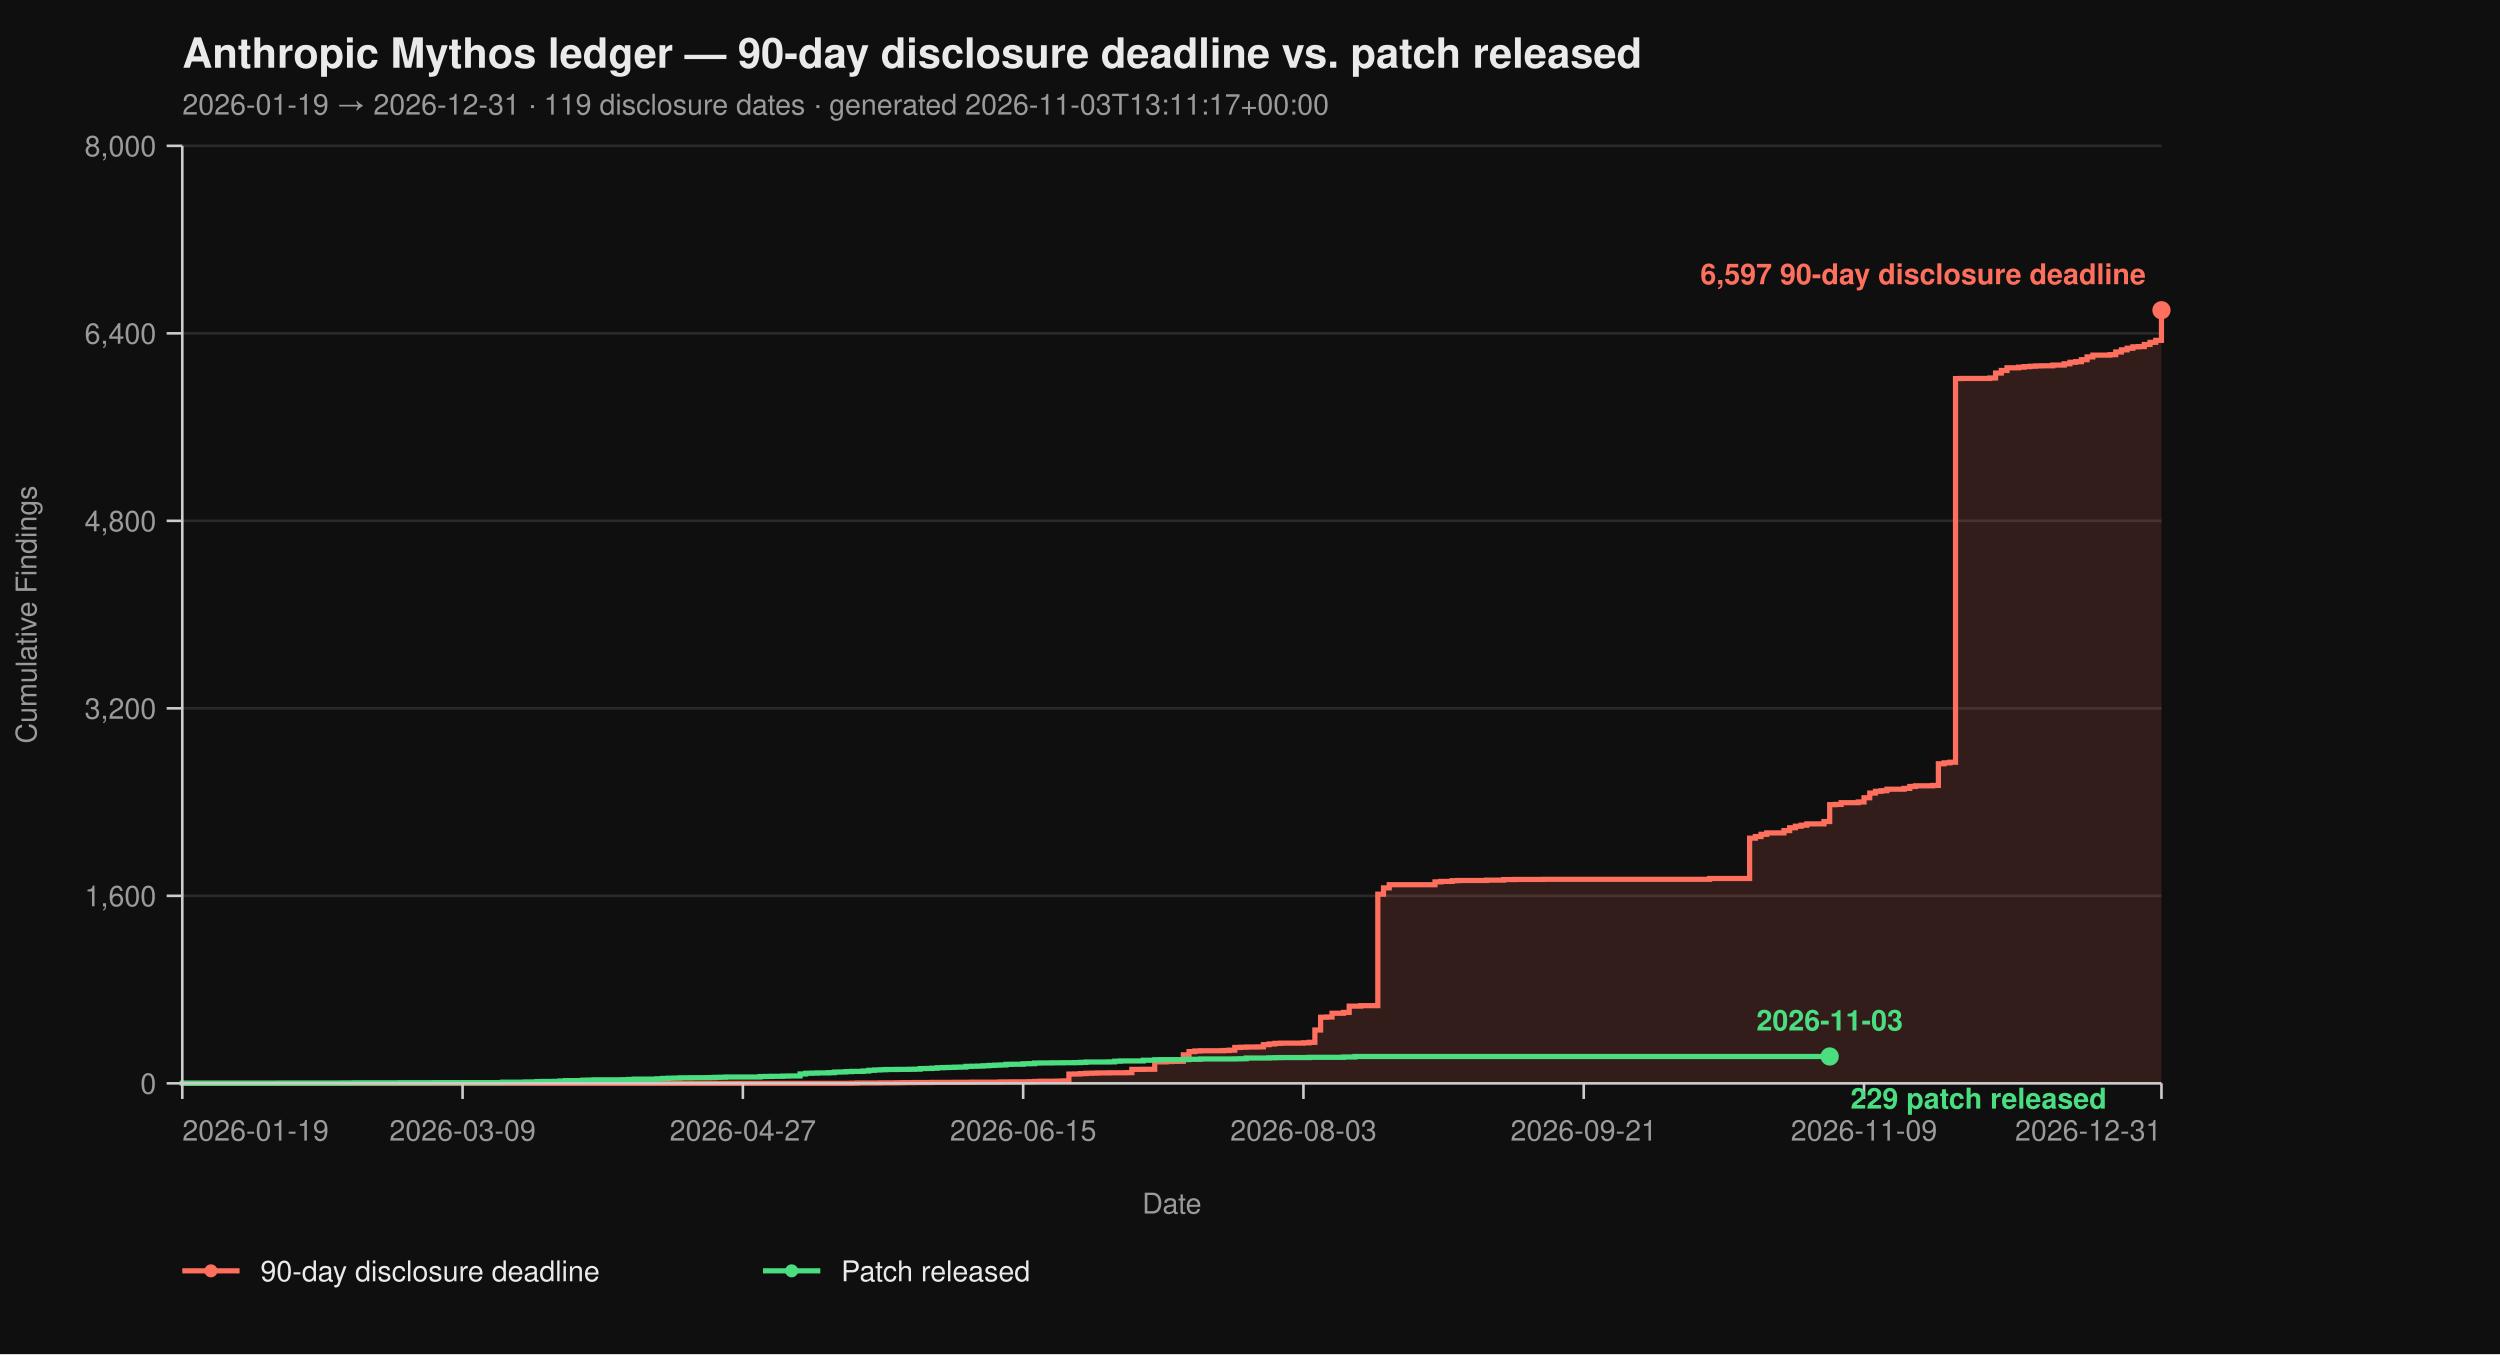
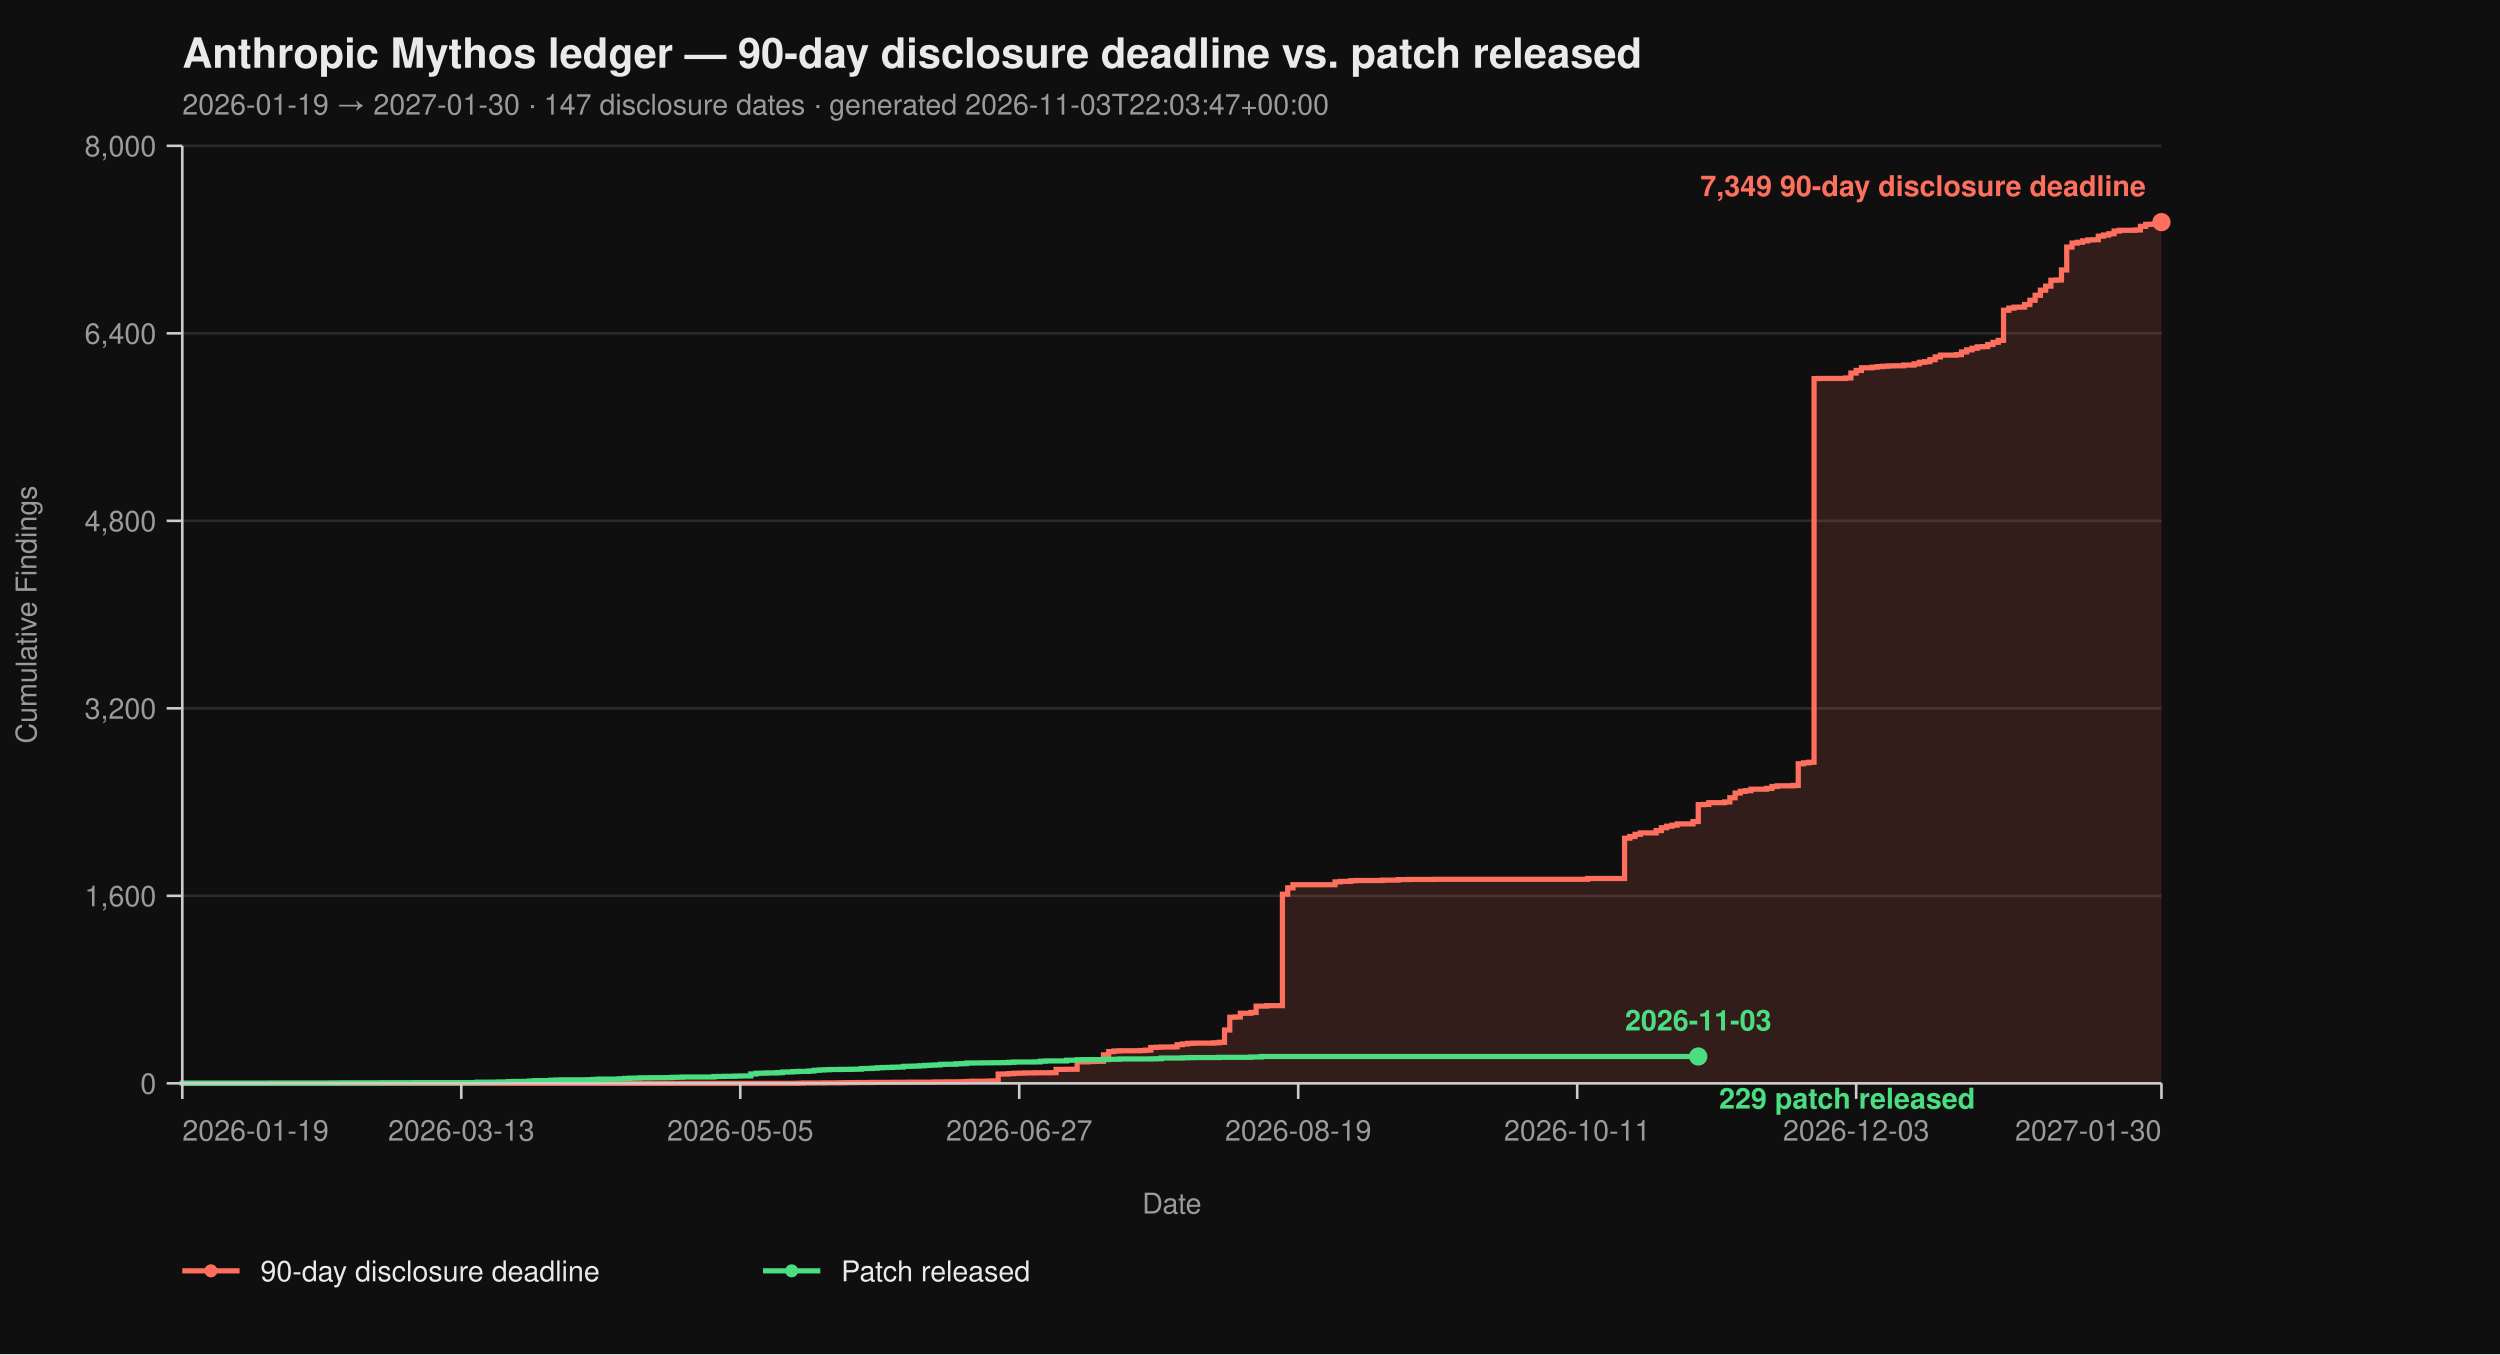
<svg xmlns="http://www.w3.org/2000/svg" viewBox="0 0 960 520" width="960" height="520" font-family="-apple-system, BlinkMacSystemFont, 'Segoe UI', Helvetica, Arial, sans-serif">
  <rect width="100%" height="100%" fill="#0f0f0f" />
  <text x="70" y="26" fill="#eaeaea" font-size="16" font-weight="700">Anthropic Mythos ledger — 90-day disclosure deadline vs. patch released</text>
-   <text x="70" y="44" fill="#9a9a9a" font-size="11">2026-01-19 → 2026-12-31  ·  119 disclosure dates  ·  generated 2026-11-03T13:11:17+00:00</text>
+   <text x="70" y="44" fill="#9a9a9a" font-size="11">2026-01-19 → 2027-01-30  ·  147 disclosure dates  ·  generated 2026-11-03T22:03:47+00:00</text>
  <line x1="70" y1="416.00" x2="830" y2="416.00" stroke="#2a2a2a" stroke-width="1" />
  <line x1="70" y1="344.00" x2="830" y2="344.00" stroke="#2a2a2a" stroke-width="1" />
  <line x1="70" y1="272.00" x2="830" y2="272.00" stroke="#2a2a2a" stroke-width="1" />
  <line x1="70" y1="200.00" x2="830" y2="200.00" stroke="#2a2a2a" stroke-width="1" />
  <line x1="70" y1="128.00" x2="830" y2="128.00" stroke="#2a2a2a" stroke-width="1" />
  <line x1="70" y1="56.00" x2="830" y2="56.00" stroke="#2a2a2a" stroke-width="1" />
-   <path d="M 70.00 416.00 L 326.99 416.00 L 326.99 415.95 L 329.19 415.95 L 329.19 415.87 L 337.98 415.87 L 337.98 415.82 L 344.57 415.82 L 344.57 415.77 L 346.76 415.77 L 346.76 415.73 L 351.16 415.73 L 351.16 415.69 L 357.75 415.69 L 357.75 415.64 L 366.53 415.64 L 366.53 415.60 L 373.12 415.60 L 373.12 415.55 L 384.10 415.55 L 384.10 415.46 L 388.50 415.46 L 388.50 415.42 L 395.09 415.42 L 395.09 415.37 L 397.28 415.37 L 397.28 415.28 L 399.48 415.28 L 399.48 415.19 L 406.07 415.19 L 406.07 415.14 L 408.27 415.14 L 408.27 415.06 L 410.46 415.06 L 410.46 412.44 L 412.66 412.44 L 412.66 412.40 L 414.86 412.40 L 414.86 412.26 L 417.05 412.26 L 417.05 412.13 L 419.25 412.13 L 419.25 412.08 L 421.45 412.08 L 421.45 412.00 L 425.84 412.00 L 425.84 411.95 L 432.43 411.95 L 432.43 411.90 L 434.62 411.90 L 434.62 410.64 L 439.02 410.64 L 439.02 410.60 L 443.41 410.60 L 443.41 407.76 L 447.80 407.76 L 447.80 407.63 L 450.00 407.63 L 450.00 407.58 L 452.20 407.58 L 452.20 407.54 L 454.39 407.54 L 454.39 405.06 L 456.59 405.06 L 456.59 403.81 L 458.79 403.81 L 458.79 403.58 L 460.98 403.58 L 460.98 403.49 L 469.77 403.49 L 469.77 403.40 L 471.97 403.40 L 471.97 403.26 L 474.16 403.26 L 474.16 402.23 L 476.36 402.23 L 476.36 402.14 L 478.55 402.14 L 478.55 402.05 L 482.95 402.05 L 482.95 402.00 L 485.14 402.00 L 485.14 401.15 L 487.34 401.15 L 487.34 400.88 L 489.54 400.88 L 489.54 400.65 L 491.73 400.65 L 491.73 400.56 L 500.52 400.56 L 500.52 400.43 L 502.72 400.43 L 502.72 400.25 L 504.91 400.25 L 504.91 395.52 L 507.11 395.52 L 507.11 390.62 L 509.31 390.62 L 509.31 390.53 L 511.50 390.53 L 511.50 389.09 L 515.90 389.09 L 515.90 388.77 L 518.09 388.77 L 518.09 386.35 L 522.49 386.35 L 522.49 386.17 L 529.08 386.17 L 529.08 343.37 L 531.27 343.37 L 531.27 340.94 L 533.47 340.94 L 533.47 339.73 L 551.04 339.73 L 551.04 338.64 L 553.24 338.64 L 553.24 338.46 L 557.63 338.46 L 557.63 338.19 L 559.83 338.19 L 559.83 338.11 L 570.81 338.11 L 570.81 337.97 L 577.40 337.97 L 577.40 337.75 L 581.79 337.75 L 581.79 337.70 L 592.77 337.70 L 592.77 337.65 L 656.47 337.65 L 656.47 337.34 L 671.85 337.34 L 671.85 321.86 L 674.05 321.86 L 674.05 321.23 L 676.24 321.23 L 676.24 320.38 L 678.44 320.38 L 678.44 319.83 L 685.03 319.83 L 685.03 318.94 L 687.23 318.94 L 687.23 317.86 L 689.42 317.86 L 689.42 317.27 L 691.62 317.27 L 691.62 316.87 L 693.82 316.87 L 693.82 316.37 L 700.40 316.37 L 700.40 315.47 L 702.60 315.47 L 702.60 308.99 L 704.80 308.99 L 704.80 308.90 L 706.99 308.90 L 706.99 308.23 L 713.58 308.23 L 713.58 307.96 L 715.78 307.96 L 715.78 306.34 L 717.98 306.34 L 717.98 304.54 L 720.17 304.54 L 720.17 303.86 L 722.37 303.86 L 722.37 303.63 L 724.57 303.63 L 724.57 303.05 L 731.16 303.05 L 731.16 302.74 L 733.35 302.74 L 733.35 302.01 L 735.55 302.01 L 735.55 301.75 L 742.14 301.75 L 742.14 301.61 L 744.34 301.61 L 744.34 293.29 L 746.53 293.29 L 746.53 292.93 L 748.73 292.93 L 748.73 292.70 L 750.92 292.70 L 750.92 145.37 L 753.12 145.37 L 753.12 145.32 L 764.10 145.32 L 764.10 145.14 L 766.30 145.14 L 766.30 143.25 L 768.50 143.25 L 768.50 142.26 L 770.69 142.26 L 770.69 141.23 L 775.09 141.23 L 775.09 141.00 L 777.28 141.00 L 777.28 140.78 L 779.48 140.78 L 779.48 140.64 L 781.68 140.64 L 781.68 140.51 L 783.87 140.51 L 783.87 140.46 L 788.27 140.46 L 788.27 140.19 L 792.66 140.19 L 792.66 139.70 L 794.86 139.70 L 794.86 139.12 L 797.05 139.12 L 797.05 138.89 L 799.25 138.89 L 799.25 138.12 L 801.45 138.12 L 801.45 137.05 L 803.64 137.05 L 803.64 136.37 L 810.23 136.37 L 810.23 136.19 L 812.43 136.19 L 812.43 135.16 L 814.62 135.16 L 814.62 134.34 L 816.82 134.34 L 816.82 133.72 L 819.02 133.72 L 819.02 133.18 L 821.21 133.18 L 821.21 133.08 L 823.41 133.08 L 823.41 132.28 L 825.61 132.28 L 825.61 131.46 L 827.80 131.46 L 827.80 130.70 L 830.00 130.70 L 830.00 119.13 L 830.00 119.13 L 830.00 416.00 Z" fill="#ff6f5e26" stroke="none" />
-   <path d="M 70.00 416.00 L 326.99 416.00 L 326.99 415.95 L 329.19 415.95 L 329.19 415.87 L 337.98 415.87 L 337.98 415.82 L 344.57 415.82 L 344.57 415.77 L 346.76 415.77 L 346.76 415.73 L 351.16 415.73 L 351.16 415.69 L 357.75 415.69 L 357.75 415.64 L 366.53 415.64 L 366.53 415.60 L 373.12 415.60 L 373.12 415.55 L 384.10 415.55 L 384.10 415.46 L 388.50 415.46 L 388.50 415.42 L 395.09 415.42 L 395.09 415.37 L 397.28 415.37 L 397.28 415.28 L 399.48 415.28 L 399.48 415.19 L 406.07 415.19 L 406.07 415.14 L 408.27 415.14 L 408.27 415.06 L 410.46 415.06 L 410.46 412.44 L 412.66 412.44 L 412.66 412.40 L 414.86 412.40 L 414.86 412.26 L 417.05 412.26 L 417.05 412.13 L 419.25 412.13 L 419.25 412.08 L 421.45 412.08 L 421.45 412.00 L 425.84 412.00 L 425.84 411.95 L 432.43 411.95 L 432.43 411.90 L 434.62 411.90 L 434.62 410.64 L 439.02 410.64 L 439.02 410.60 L 443.41 410.60 L 443.41 407.76 L 447.80 407.76 L 447.80 407.63 L 450.00 407.63 L 450.00 407.58 L 452.20 407.58 L 452.20 407.54 L 454.39 407.54 L 454.39 405.06 L 456.59 405.06 L 456.59 403.81 L 458.79 403.81 L 458.79 403.58 L 460.98 403.58 L 460.98 403.49 L 469.77 403.49 L 469.77 403.40 L 471.97 403.40 L 471.97 403.26 L 474.16 403.26 L 474.16 402.23 L 476.36 402.23 L 476.36 402.14 L 478.55 402.14 L 478.55 402.05 L 482.95 402.05 L 482.95 402.00 L 485.14 402.00 L 485.14 401.15 L 487.34 401.15 L 487.34 400.88 L 489.54 400.88 L 489.54 400.65 L 491.73 400.65 L 491.73 400.56 L 500.52 400.56 L 500.52 400.43 L 502.72 400.43 L 502.72 400.25 L 504.91 400.25 L 504.91 395.52 L 507.11 395.52 L 507.11 390.62 L 509.31 390.62 L 509.31 390.53 L 511.50 390.53 L 511.50 389.09 L 515.90 389.09 L 515.90 388.77 L 518.09 388.77 L 518.09 386.35 L 522.49 386.35 L 522.49 386.17 L 529.08 386.17 L 529.08 343.37 L 531.27 343.37 L 531.27 340.94 L 533.47 340.94 L 533.47 339.73 L 551.04 339.73 L 551.04 338.64 L 553.24 338.64 L 553.24 338.46 L 557.63 338.46 L 557.63 338.19 L 559.83 338.19 L 559.83 338.11 L 570.81 338.11 L 570.81 337.97 L 577.40 337.97 L 577.40 337.75 L 581.79 337.75 L 581.79 337.70 L 592.77 337.70 L 592.77 337.65 L 656.47 337.65 L 656.47 337.34 L 671.85 337.34 L 671.85 321.86 L 674.05 321.86 L 674.05 321.23 L 676.24 321.23 L 676.24 320.38 L 678.44 320.38 L 678.44 319.83 L 685.03 319.83 L 685.03 318.94 L 687.23 318.94 L 687.23 317.86 L 689.42 317.86 L 689.42 317.27 L 691.62 317.27 L 691.62 316.87 L 693.82 316.87 L 693.82 316.37 L 700.40 316.37 L 700.40 315.47 L 702.60 315.47 L 702.60 308.99 L 704.80 308.99 L 704.80 308.90 L 706.99 308.90 L 706.99 308.23 L 713.58 308.23 L 713.58 307.96 L 715.78 307.96 L 715.78 306.34 L 717.98 306.34 L 717.98 304.54 L 720.17 304.54 L 720.17 303.86 L 722.37 303.86 L 722.37 303.63 L 724.57 303.63 L 724.57 303.05 L 731.16 303.05 L 731.16 302.74 L 733.35 302.74 L 733.35 302.01 L 735.55 302.01 L 735.55 301.75 L 742.14 301.75 L 742.14 301.61 L 744.34 301.61 L 744.34 293.29 L 746.53 293.29 L 746.53 292.93 L 748.73 292.93 L 748.73 292.70 L 750.92 292.70 L 750.92 145.37 L 753.12 145.37 L 753.12 145.32 L 764.10 145.32 L 764.10 145.14 L 766.30 145.14 L 766.30 143.25 L 768.50 143.25 L 768.50 142.26 L 770.69 142.26 L 770.69 141.23 L 775.09 141.23 L 775.09 141.00 L 777.28 141.00 L 777.28 140.78 L 779.48 140.78 L 779.48 140.64 L 781.68 140.64 L 781.68 140.51 L 783.87 140.51 L 783.87 140.46 L 788.27 140.46 L 788.27 140.19 L 792.66 140.19 L 792.66 139.70 L 794.86 139.70 L 794.86 139.12 L 797.05 139.12 L 797.05 138.89 L 799.25 138.89 L 799.25 138.12 L 801.45 138.12 L 801.45 137.05 L 803.64 137.05 L 803.64 136.37 L 810.23 136.37 L 810.23 136.19 L 812.43 136.19 L 812.43 135.16 L 814.62 135.16 L 814.62 134.34 L 816.82 134.34 L 816.82 133.72 L 819.02 133.72 L 819.02 133.18 L 821.21 133.18 L 821.21 133.08 L 823.41 133.08 L 823.41 132.28 L 825.61 132.28 L 825.61 131.46 L 827.80 131.46 L 827.80 130.70 L 830.00 130.70 L 830.00 119.13 L 830.00 119.13" fill="none" stroke="#ff6f5e" stroke-width="2" stroke-linejoin="miter" stroke-linecap="butt" />
-   <path d="M 70.00 416.00 L 70.00 416.00 L 70.00 415.95 L 107.34 415.95 L 107.34 415.91 L 131.50 415.91 L 131.50 415.87 L 135.90 415.87 L 135.90 415.82 L 153.47 415.82 L 153.47 415.77 L 166.65 415.77 L 166.65 415.73 L 193.01 415.73 L 193.01 415.55 L 201.79 415.55 L 201.79 415.46 L 206.18 415.46 L 206.18 415.32 L 208.38 415.32 L 208.38 415.28 L 212.77 415.28 L 212.77 415.24 L 214.97 415.24 L 214.97 415.10 L 217.17 415.10 L 217.17 414.96 L 223.76 414.96 L 223.76 414.79 L 225.95 414.79 L 225.95 414.74 L 228.15 414.74 L 228.15 414.65 L 239.13 414.65 L 239.13 414.61 L 241.33 414.61 L 241.33 414.51 L 243.53 414.51 L 243.53 414.38 L 252.31 414.38 L 252.31 414.25 L 254.51 414.25 L 254.51 414.11 L 256.71 414.11 L 256.71 414.02 L 258.90 414.02 L 258.90 413.98 L 261.10 413.98 L 261.10 413.88 L 265.49 413.88 L 265.49 413.84 L 272.08 413.84 L 272.08 413.80 L 274.28 413.80 L 274.28 413.70 L 276.47 413.70 L 276.47 413.66 L 278.67 413.66 L 278.67 413.57 L 291.85 413.57 L 291.85 413.39 L 294.05 413.39 L 294.05 413.35 L 296.24 413.35 L 296.24 413.30 L 300.64 413.30 L 300.64 413.21 L 302.83 413.21 L 302.83 413.17 L 307.23 413.17 L 307.23 412.40 L 309.42 412.40 L 309.42 412.13 L 311.62 412.13 L 311.62 412.08 L 313.82 412.08 L 313.82 412.00 L 318.21 412.00 L 318.21 411.90 L 320.40 411.90 L 320.40 411.68 L 322.60 411.68 L 322.60 411.63 L 324.80 411.63 L 324.80 411.50 L 326.99 411.50 L 326.99 411.41 L 331.39 411.41 L 331.39 411.27 L 333.58 411.27 L 333.58 411.00 L 335.78 411.00 L 335.78 410.87 L 337.98 410.87 L 337.98 410.78 L 340.17 410.78 L 340.17 410.69 L 344.57 410.69 L 344.57 410.64 L 348.96 410.64 L 348.96 410.60 L 351.16 410.60 L 351.16 410.56 L 353.35 410.56 L 353.35 410.33 L 355.55 410.33 L 355.55 410.29 L 357.75 410.29 L 357.75 410.19 L 359.94 410.19 L 359.94 410.01 L 362.14 410.01 L 362.14 409.93 L 364.34 409.93 L 364.34 409.88 L 366.53 409.88 L 366.53 409.79 L 368.73 409.79 L 368.73 409.75 L 370.92 409.75 L 370.92 409.48 L 373.12 409.48 L 373.12 409.43 L 375.32 409.43 L 375.32 409.38 L 377.51 409.38 L 377.51 409.25 L 379.71 409.25 L 379.71 409.12 L 381.91 409.12 L 381.91 409.02 L 384.10 409.02 L 384.10 408.94 L 386.30 408.94 L 386.30 408.71 L 388.50 408.71 L 388.50 408.67 L 392.89 408.67 L 392.89 408.49 L 395.09 408.49 L 395.09 408.44 L 397.28 408.44 L 397.28 408.21 L 399.48 408.21 L 399.48 408.17 L 403.87 408.17 L 403.87 408.12 L 408.27 408.12 L 408.27 408.08 L 412.66 408.08 L 412.66 408.04 L 414.86 408.04 L 414.86 407.94 L 417.05 407.94 L 417.05 407.81 L 425.84 407.81 L 425.84 407.76 L 428.03 407.76 L 428.03 407.50 L 430.23 407.50 L 430.23 407.40 L 439.02 407.40 L 439.02 407.13 L 443.41 407.13 L 443.41 406.95 L 445.61 406.95 L 445.61 406.91 L 454.39 406.91 L 454.39 406.87 L 456.59 406.87 L 456.59 406.77 L 460.98 406.77 L 460.98 406.64 L 474.16 406.64 L 474.16 406.60 L 476.36 406.60 L 476.36 406.55 L 478.55 406.55 L 478.55 406.28 L 487.34 406.28 L 487.34 406.19 L 489.54 406.19 L 489.54 406.14 L 491.73 406.14 L 491.73 406.10 L 502.72 406.10 L 502.72 406.01 L 515.90 406.01 L 515.90 405.88 L 520.29 405.88 L 520.29 405.69 L 702.60 405.69" fill="none" stroke="#4ade80" stroke-width="2" stroke-linejoin="miter" stroke-linecap="butt" />
+   <path d="M 70.00 416.00 L 306.49 416.00 L 306.49 415.95 L 308.51 415.95 L 308.51 415.87 L 316.60 415.87 L 316.60 415.82 L 322.66 415.82 L 322.66 415.77 L 324.68 415.77 L 324.68 415.73 L 328.72 415.73 L 328.72 415.69 L 334.79 415.69 L 334.79 415.64 L 342.87 415.64 L 342.87 415.60 L 348.94 415.60 L 348.94 415.55 L 359.04 415.55 L 359.04 415.46 L 363.09 415.46 L 363.09 415.42 L 369.15 415.42 L 369.15 415.37 L 371.17 415.37 L 371.17 415.28 L 373.19 415.28 L 373.19 415.19 L 379.26 415.19 L 379.26 415.14 L 381.28 415.14 L 381.28 415.06 L 383.30 415.06 L 383.30 412.44 L 385.32 412.44 L 385.32 412.40 L 387.34 412.40 L 387.34 412.26 L 389.36 412.26 L 389.36 412.13 L 391.38 412.13 L 391.38 412.08 L 393.40 412.08 L 393.40 412.00 L 397.45 412.00 L 397.45 411.95 L 403.51 411.95 L 403.51 411.90 L 405.53 411.90 L 405.53 410.64 L 409.57 410.64 L 409.57 410.60 L 413.62 410.60 L 413.62 407.76 L 417.66 407.76 L 417.66 407.63 L 419.68 407.63 L 419.68 407.58 L 421.70 407.58 L 421.70 407.54 L 423.72 407.54 L 423.72 405.06 L 425.74 405.06 L 425.74 403.81 L 427.77 403.81 L 427.77 403.58 L 429.79 403.58 L 429.79 403.49 L 437.87 403.49 L 437.87 403.40 L 439.89 403.40 L 439.89 403.26 L 441.91 403.26 L 441.91 402.23 L 443.94 402.23 L 443.94 402.14 L 445.96 402.14 L 445.96 402.05 L 450.00 402.05 L 450.00 402.00 L 452.02 402.00 L 452.02 401.15 L 454.04 401.15 L 454.04 400.88 L 456.06 400.88 L 456.06 400.65 L 458.09 400.65 L 458.09 400.56 L 466.17 400.56 L 466.17 400.43 L 468.19 400.43 L 468.19 400.25 L 470.21 400.25 L 470.21 395.52 L 472.23 395.52 L 472.23 390.62 L 474.26 390.62 L 474.26 390.53 L 476.28 390.53 L 476.28 389.09 L 480.32 389.09 L 480.32 388.77 L 482.34 388.77 L 482.34 386.35 L 486.38 386.35 L 486.38 386.17 L 492.45 386.17 L 492.45 343.37 L 494.47 343.37 L 494.47 340.94 L 496.49 340.94 L 496.49 339.73 L 512.66 339.73 L 512.66 338.64 L 514.68 338.64 L 514.68 338.46 L 518.72 338.46 L 518.72 338.19 L 520.74 338.19 L 520.74 338.11 L 530.85 338.11 L 530.85 337.97 L 536.91 337.97 L 536.91 337.75 L 540.96 337.75 L 540.96 337.70 L 551.06 337.70 L 551.06 337.65 L 609.68 337.65 L 609.68 337.34 L 623.83 337.34 L 623.83 321.86 L 625.85 321.86 L 625.85 321.23 L 627.87 321.23 L 627.87 320.38 L 629.89 320.38 L 629.89 319.83 L 635.96 319.83 L 635.96 318.94 L 637.98 318.94 L 637.98 317.86 L 640.00 317.86 L 640.00 317.27 L 642.02 317.27 L 642.02 316.87 L 644.04 316.87 L 644.04 316.37 L 650.11 316.37 L 650.11 315.47 L 652.13 315.47 L 652.13 308.99 L 654.15 308.99 L 654.15 308.90 L 656.17 308.90 L 656.17 308.23 L 662.23 308.23 L 662.23 307.96 L 664.26 307.96 L 664.26 306.34 L 666.28 306.34 L 666.28 304.54 L 668.30 304.54 L 668.30 303.86 L 670.32 303.86 L 670.32 303.63 L 672.34 303.63 L 672.34 303.05 L 678.40 303.05 L 678.40 302.74 L 680.43 302.74 L 680.43 302.01 L 682.45 302.01 L 682.45 301.75 L 688.51 301.75 L 688.51 301.61 L 690.53 301.61 L 690.53 293.29 L 692.55 293.29 L 692.55 292.93 L 694.57 292.93 L 694.57 292.70 L 696.60 292.70 L 696.60 145.37 L 698.62 145.37 L 698.62 145.32 L 708.72 145.32 L 708.72 145.14 L 710.74 145.14 L 710.74 143.25 L 712.77 143.25 L 712.77 142.26 L 714.79 142.26 L 714.79 141.23 L 718.83 141.23 L 718.83 141.00 L 720.85 141.00 L 720.85 140.78 L 722.87 140.78 L 722.87 140.64 L 724.89 140.64 L 724.89 140.51 L 726.91 140.51 L 726.91 140.46 L 730.96 140.46 L 730.96 140.19 L 735.00 140.19 L 735.00 139.70 L 737.02 139.70 L 737.02 139.12 L 739.04 139.12 L 739.04 138.89 L 741.06 138.89 L 741.06 138.12 L 743.09 138.12 L 743.09 137.05 L 745.11 137.05 L 745.11 136.37 L 751.17 136.37 L 751.17 136.19 L 753.19 136.19 L 753.19 135.16 L 755.21 135.16 L 755.21 134.34 L 757.23 134.34 L 757.23 133.72 L 759.26 133.72 L 759.26 133.18 L 761.28 133.18 L 761.28 133.08 L 763.30 133.08 L 763.30 132.28 L 765.32 132.28 L 765.32 131.46 L 767.34 131.46 L 767.34 130.70 L 769.36 130.70 L 769.36 119.13 L 771.38 119.13 L 771.38 118.32 L 773.40 118.32 L 773.40 117.96 L 775.43 117.96 L 775.43 117.92 L 777.45 117.92 L 777.45 116.93 L 779.47 116.93 L 779.47 115.31 L 781.49 115.31 L 781.49 113.38 L 783.51 113.38 L 783.51 111.44 L 785.53 111.44 L 785.53 109.87 L 787.55 109.87 L 787.55 107.62 L 789.57 107.62 L 789.57 107.52 L 791.60 107.52 L 791.60 103.66 L 793.62 103.66 L 793.62 94.88 L 795.64 94.88 L 795.64 93.35 L 797.66 93.35 L 797.66 93.04 L 799.68 93.04 L 799.68 92.50 L 801.70 92.50 L 801.70 92.13 L 803.72 92.13 L 803.72 92.05 L 805.74 92.05 L 805.74 90.69 L 807.77 90.69 L 807.77 90.25 L 809.79 90.25 L 809.79 89.75 L 811.81 89.75 L 811.81 88.72 L 813.83 88.72 L 813.83 88.44 L 819.89 88.44 L 819.89 88.31 L 821.91 88.31 L 821.91 86.92 L 823.94 86.92 L 823.94 86.15 L 825.96 86.15 L 825.96 86.10 L 827.98 86.10 L 827.98 85.34 L 830.00 85.34 L 830.00 85.30 L 830.00 85.30 L 830.00 416.00 Z" fill="#ff6f5e26" stroke="none" />
+   <path d="M 70.00 416.00 L 306.49 416.00 L 306.49 415.95 L 308.51 415.95 L 308.51 415.87 L 316.60 415.87 L 316.60 415.82 L 322.66 415.82 L 322.66 415.77 L 324.68 415.77 L 324.68 415.73 L 328.72 415.73 L 328.72 415.69 L 334.79 415.69 L 334.79 415.64 L 342.87 415.64 L 342.87 415.60 L 348.94 415.60 L 348.94 415.55 L 359.04 415.55 L 359.04 415.46 L 363.09 415.46 L 363.09 415.42 L 369.15 415.42 L 369.15 415.37 L 371.17 415.37 L 371.17 415.28 L 373.19 415.28 L 373.19 415.19 L 379.26 415.19 L 379.26 415.14 L 381.28 415.14 L 381.28 415.06 L 383.30 415.06 L 383.30 412.44 L 385.32 412.44 L 385.32 412.40 L 387.34 412.40 L 387.34 412.26 L 389.36 412.26 L 389.36 412.13 L 391.38 412.13 L 391.38 412.08 L 393.40 412.08 L 393.40 412.00 L 397.45 412.00 L 397.45 411.95 L 403.51 411.95 L 403.51 411.90 L 405.53 411.90 L 405.53 410.64 L 409.57 410.64 L 409.57 410.60 L 413.62 410.60 L 413.62 407.76 L 417.66 407.76 L 417.66 407.63 L 419.68 407.63 L 419.68 407.58 L 421.70 407.58 L 421.70 407.54 L 423.72 407.54 L 423.72 405.06 L 425.74 405.06 L 425.74 403.81 L 427.77 403.81 L 427.77 403.58 L 429.79 403.58 L 429.79 403.49 L 437.87 403.49 L 437.87 403.40 L 439.89 403.40 L 439.89 403.26 L 441.91 403.26 L 441.91 402.23 L 443.94 402.23 L 443.94 402.14 L 445.96 402.14 L 445.96 402.05 L 450.00 402.05 L 450.00 402.00 L 452.02 402.00 L 452.02 401.15 L 454.04 401.15 L 454.04 400.88 L 456.06 400.88 L 456.06 400.65 L 458.09 400.65 L 458.09 400.56 L 466.17 400.56 L 466.17 400.43 L 468.19 400.43 L 468.19 400.25 L 470.21 400.25 L 470.21 395.52 L 472.23 395.52 L 472.23 390.62 L 474.26 390.62 L 474.26 390.53 L 476.28 390.53 L 476.28 389.09 L 480.32 389.09 L 480.32 388.77 L 482.34 388.77 L 482.34 386.35 L 486.38 386.35 L 486.38 386.17 L 492.45 386.17 L 492.45 343.37 L 494.47 343.37 L 494.47 340.94 L 496.49 340.94 L 496.49 339.73 L 512.66 339.73 L 512.66 338.64 L 514.68 338.64 L 514.68 338.46 L 518.72 338.46 L 518.72 338.19 L 520.74 338.19 L 520.74 338.11 L 530.85 338.11 L 530.85 337.97 L 536.91 337.97 L 536.91 337.75 L 540.96 337.75 L 540.96 337.70 L 551.06 337.70 L 551.06 337.65 L 609.68 337.65 L 609.68 337.34 L 623.83 337.34 L 623.83 321.86 L 625.85 321.86 L 625.85 321.23 L 627.87 321.23 L 627.87 320.38 L 629.89 320.38 L 629.89 319.83 L 635.96 319.83 L 635.96 318.94 L 637.98 318.94 L 637.98 317.86 L 640.00 317.86 L 640.00 317.27 L 642.02 317.27 L 642.02 316.87 L 644.04 316.87 L 644.04 316.37 L 650.11 316.37 L 650.11 315.47 L 652.13 315.47 L 652.13 308.99 L 654.15 308.99 L 654.15 308.90 L 656.17 308.90 L 656.17 308.23 L 662.23 308.23 L 662.23 307.96 L 664.26 307.96 L 664.26 306.34 L 666.28 306.34 L 666.28 304.54 L 668.30 304.54 L 668.30 303.86 L 670.32 303.86 L 670.32 303.63 L 672.34 303.63 L 672.34 303.05 L 678.40 303.05 L 678.40 302.74 L 680.43 302.74 L 680.43 302.01 L 682.45 302.01 L 682.45 301.75 L 688.51 301.75 L 688.51 301.61 L 690.53 301.61 L 690.53 293.29 L 692.55 293.29 L 692.55 292.93 L 694.57 292.93 L 694.57 292.70 L 696.60 292.70 L 696.60 145.37 L 698.62 145.37 L 698.62 145.32 L 708.72 145.32 L 708.72 145.14 L 710.74 145.14 L 710.74 143.25 L 712.77 143.25 L 712.77 142.26 L 714.79 142.26 L 714.79 141.23 L 718.83 141.23 L 718.83 141.00 L 720.85 141.00 L 720.85 140.78 L 722.87 140.78 L 722.87 140.64 L 724.89 140.64 L 724.89 140.51 L 726.91 140.51 L 726.91 140.46 L 730.96 140.46 L 730.96 140.19 L 735.00 140.19 L 735.00 139.70 L 737.02 139.70 L 737.02 139.12 L 739.04 139.12 L 739.04 138.89 L 741.06 138.89 L 741.06 138.12 L 743.09 138.12 L 743.09 137.05 L 745.11 137.05 L 745.11 136.37 L 751.17 136.37 L 751.17 136.19 L 753.19 136.19 L 753.19 135.16 L 755.21 135.16 L 755.21 134.34 L 757.23 134.34 L 757.23 133.72 L 759.26 133.72 L 759.26 133.18 L 761.28 133.18 L 761.28 133.08 L 763.30 133.08 L 763.30 132.28 L 765.32 132.28 L 765.32 131.46 L 767.34 131.46 L 767.34 130.70 L 769.36 130.70 L 769.36 119.13 L 771.38 119.13 L 771.38 118.32 L 773.40 118.32 L 773.40 117.96 L 775.43 117.96 L 775.43 117.92 L 777.45 117.92 L 777.45 116.93 L 779.47 116.93 L 779.47 115.31 L 781.49 115.31 L 781.49 113.38 L 783.51 113.38 L 783.51 111.44 L 785.53 111.44 L 785.53 109.87 L 787.55 109.87 L 787.55 107.62 L 789.57 107.62 L 789.57 107.52 L 791.60 107.52 L 791.60 103.66 L 793.62 103.66 L 793.62 94.88 L 795.64 94.88 L 795.64 93.35 L 797.66 93.35 L 797.66 93.04 L 799.68 93.04 L 799.68 92.50 L 801.70 92.50 L 801.70 92.13 L 803.72 92.13 L 803.72 92.05 L 805.74 92.05 L 805.74 90.69 L 807.77 90.69 L 807.77 90.25 L 809.79 90.25 L 809.79 89.75 L 811.81 89.75 L 811.81 88.72 L 813.83 88.72 L 813.83 88.44 L 819.89 88.44 L 819.89 88.31 L 821.91 88.31 L 821.91 86.92 L 823.94 86.92 L 823.94 86.15 L 825.96 86.15 L 825.96 86.10 L 827.98 86.10 L 827.98 85.34 L 830.00 85.34 L 830.00 85.30 L 830.00 85.30" fill="none" stroke="#ff6f5e" stroke-width="2" stroke-linejoin="miter" stroke-linecap="butt" />
+   <path d="M 70.00 416.00 L 70.00 416.00 L 70.00 415.95 L 104.36 415.95 L 104.36 415.91 L 126.60 415.91 L 126.60 415.87 L 130.64 415.87 L 130.64 415.82 L 146.81 415.82 L 146.81 415.77 L 158.94 415.77 L 158.94 415.73 L 183.19 415.73 L 183.19 415.55 L 191.28 415.55 L 191.28 415.46 L 195.32 415.46 L 195.32 415.32 L 197.34 415.32 L 197.34 415.28 L 201.38 415.28 L 201.38 415.24 L 203.40 415.24 L 203.40 415.10 L 205.43 415.10 L 205.43 414.96 L 211.49 414.96 L 211.49 414.79 L 213.51 414.79 L 213.51 414.74 L 215.53 414.74 L 215.53 414.65 L 225.64 414.65 L 225.64 414.61 L 227.66 414.61 L 227.66 414.51 L 229.68 414.51 L 229.68 414.38 L 237.77 414.38 L 237.77 414.25 L 239.79 414.25 L 239.79 414.11 L 241.81 414.11 L 241.81 414.02 L 243.83 414.02 L 243.83 413.98 L 245.85 413.98 L 245.85 413.88 L 249.89 413.88 L 249.89 413.84 L 255.96 413.84 L 255.96 413.80 L 257.98 413.80 L 257.98 413.70 L 260.00 413.70 L 260.00 413.66 L 262.02 413.66 L 262.02 413.57 L 274.15 413.57 L 274.15 413.39 L 276.17 413.39 L 276.17 413.35 L 278.19 413.35 L 278.19 413.30 L 282.23 413.30 L 282.23 413.21 L 284.26 413.21 L 284.26 413.17 L 288.30 413.17 L 288.30 412.40 L 290.32 412.40 L 290.32 412.13 L 292.34 412.13 L 292.34 412.08 L 294.36 412.08 L 294.36 412.00 L 298.40 412.00 L 298.40 411.90 L 300.43 411.90 L 300.43 411.68 L 302.45 411.68 L 302.45 411.63 L 304.47 411.63 L 304.47 411.50 L 306.49 411.50 L 306.49 411.41 L 310.53 411.41 L 310.53 411.27 L 312.55 411.27 L 312.55 411.00 L 314.57 411.00 L 314.57 410.87 L 316.60 410.87 L 316.60 410.78 L 318.62 410.78 L 318.62 410.69 L 322.66 410.69 L 322.66 410.64 L 326.70 410.64 L 326.70 410.60 L 328.72 410.60 L 328.72 410.56 L 330.74 410.56 L 330.74 410.33 L 332.77 410.33 L 332.77 410.29 L 334.79 410.29 L 334.79 410.19 L 336.81 410.19 L 336.81 410.01 L 338.83 410.01 L 338.83 409.93 L 340.85 409.93 L 340.85 409.88 L 342.87 409.88 L 342.87 409.79 L 344.89 409.79 L 344.89 409.75 L 346.91 409.75 L 346.91 409.48 L 348.94 409.48 L 348.94 409.43 L 350.96 409.43 L 350.96 409.38 L 352.98 409.38 L 352.98 409.25 L 355.00 409.25 L 355.00 409.12 L 357.02 409.12 L 357.02 409.02 L 359.04 409.02 L 359.04 408.94 L 361.06 408.94 L 361.06 408.71 L 363.09 408.71 L 363.09 408.67 L 367.13 408.67 L 367.13 408.49 L 369.15 408.49 L 369.15 408.44 L 371.17 408.44 L 371.17 408.21 L 373.19 408.21 L 373.19 408.17 L 377.23 408.17 L 377.23 408.12 L 381.28 408.12 L 381.28 408.08 L 385.32 408.08 L 385.32 408.04 L 387.34 408.04 L 387.34 407.94 L 389.36 407.94 L 389.36 407.81 L 397.45 407.81 L 397.45 407.76 L 399.47 407.76 L 399.47 407.50 L 401.49 407.50 L 401.49 407.40 L 409.57 407.40 L 409.57 407.13 L 413.62 407.13 L 413.62 406.95 L 415.64 406.95 L 415.64 406.91 L 423.72 406.91 L 423.72 406.87 L 425.74 406.87 L 425.74 406.77 L 429.79 406.77 L 429.79 406.64 L 441.91 406.64 L 441.91 406.60 L 443.94 406.60 L 443.94 406.55 L 445.96 406.55 L 445.96 406.28 L 454.04 406.28 L 454.04 406.19 L 456.06 406.19 L 456.06 406.14 L 458.09 406.14 L 458.09 406.10 L 468.19 406.10 L 468.19 406.01 L 480.32 406.01 L 480.32 405.88 L 484.36 405.88 L 484.36 405.69 L 652.13 405.69" fill="none" stroke="#4ade80" stroke-width="2" stroke-linejoin="miter" stroke-linecap="butt" />
  <line x1="70" y1="56" x2="70" y2="416" stroke="#cccccc" stroke-width="1" />
  <line x1="70" y1="416" x2="830" y2="416" stroke="#cccccc" stroke-width="1" />
  <line x1="64" y1="416.00" x2="70" y2="416.00" stroke="#cccccc" stroke-width="1" />
  <line x1="64" y1="344.00" x2="70" y2="344.00" stroke="#cccccc" stroke-width="1" />
  <line x1="64" y1="272.00" x2="70" y2="272.00" stroke="#cccccc" stroke-width="1" />
  <line x1="64" y1="200.00" x2="70" y2="200.00" stroke="#cccccc" stroke-width="1" />
  <line x1="64" y1="128.00" x2="70" y2="128.00" stroke="#cccccc" stroke-width="1" />
  <line x1="64" y1="56.00" x2="70" y2="56.00" stroke="#cccccc" stroke-width="1" />
  <text x="60" y="420.00" text-anchor="end" fill="#9a9a9a" font-size="11">0</text>
  <text x="60" y="348.00" text-anchor="end" fill="#9a9a9a" font-size="11">1,600</text>
  <text x="60" y="276.00" text-anchor="end" fill="#9a9a9a" font-size="11">3,200</text>
  <text x="60" y="204.00" text-anchor="end" fill="#9a9a9a" font-size="11">4,800</text>
  <text x="60" y="132.00" text-anchor="end" fill="#9a9a9a" font-size="11">6,400</text>
  <text x="60" y="60.00" text-anchor="end" fill="#9a9a9a" font-size="11">8,000</text>
  <text x="14" y="236.00" fill="#9a9a9a" font-size="11" transform="rotate(-90 14 236.00)" text-anchor="middle">Cumulative Findings</text>
  <line x1="70.00" y1="416" x2="70.00" y2="422" stroke="#cccccc" stroke-width="1" />
-   <line x1="177.63" y1="416" x2="177.63" y2="422" stroke="#cccccc" stroke-width="1" />
-   <line x1="285.26" y1="416" x2="285.26" y2="422" stroke="#cccccc" stroke-width="1" />
-   <line x1="392.89" y1="416" x2="392.89" y2="422" stroke="#cccccc" stroke-width="1" />
-   <line x1="500.52" y1="416" x2="500.52" y2="422" stroke="#cccccc" stroke-width="1" />
-   <line x1="608.15" y1="416" x2="608.15" y2="422" stroke="#cccccc" stroke-width="1" />
-   <line x1="715.78" y1="416" x2="715.78" y2="422" stroke="#cccccc" stroke-width="1" />
+   <line x1="177.13" y1="416" x2="177.13" y2="422" stroke="#cccccc" stroke-width="1" />
+   <line x1="284.26" y1="416" x2="284.26" y2="422" stroke="#cccccc" stroke-width="1" />
+   <line x1="391.38" y1="416" x2="391.38" y2="422" stroke="#cccccc" stroke-width="1" />
+   <line x1="498.51" y1="416" x2="498.51" y2="422" stroke="#cccccc" stroke-width="1" />
+   <line x1="605.64" y1="416" x2="605.64" y2="422" stroke="#cccccc" stroke-width="1" />
+   <line x1="712.77" y1="416" x2="712.77" y2="422" stroke="#cccccc" stroke-width="1" />
  <line x1="830.00" y1="416" x2="830.00" y2="422" stroke="#cccccc" stroke-width="1" />
  <text x="70.00" y="438" text-anchor="start" fill="#9a9a9a" font-size="11">2026-01-19</text>
-   <text x="177.63" y="438" text-anchor="middle" fill="#9a9a9a" font-size="11">2026-03-09</text>
-   <text x="285.26" y="438" text-anchor="middle" fill="#9a9a9a" font-size="11">2026-04-27</text>
-   <text x="392.89" y="438" text-anchor="middle" fill="#9a9a9a" font-size="11">2026-06-15</text>
-   <text x="500.52" y="438" text-anchor="middle" fill="#9a9a9a" font-size="11">2026-08-03</text>
-   <text x="608.15" y="438" text-anchor="middle" fill="#9a9a9a" font-size="11">2026-09-21</text>
-   <text x="715.78" y="438" text-anchor="middle" fill="#9a9a9a" font-size="11">2026-11-09</text>
-   <text x="830.00" y="438" text-anchor="end" fill="#9a9a9a" font-size="11">2026-12-31</text>
+   <text x="177.13" y="438" text-anchor="middle" fill="#9a9a9a" font-size="11">2026-03-13</text>
+   <text x="284.26" y="438" text-anchor="middle" fill="#9a9a9a" font-size="11">2026-05-05</text>
+   <text x="391.38" y="438" text-anchor="middle" fill="#9a9a9a" font-size="11">2026-06-27</text>
+   <text x="498.51" y="438" text-anchor="middle" fill="#9a9a9a" font-size="11">2026-08-19</text>
+   <text x="605.64" y="438" text-anchor="middle" fill="#9a9a9a" font-size="11">2026-10-11</text>
+   <text x="712.77" y="438" text-anchor="middle" fill="#9a9a9a" font-size="11">2026-12-03</text>
+   <text x="830.00" y="438" text-anchor="end" fill="#9a9a9a" font-size="11">2027-01-30</text>
  <text x="450.00" y="466" fill="#9a9a9a" font-size="11" text-anchor="middle">Date</text>
-   <circle cx="830.00" cy="119.13" r="3.5" fill="#ff6f5e" />
-   <text x="824.00" y="109.13" text-anchor="end" fill="#ff6f5e" font-size="11" font-weight="600">6,597 90-day disclosure deadline</text>
-   <circle cx="702.60" cy="405.69" r="3.5" fill="#4ade80" />
-   <text x="710.60" y="425.69" text-anchor="start" fill="#4ade80" font-size="11" font-weight="600">229 patch released</text>
-   <text x="702.60" y="395.69" text-anchor="middle" fill="#4ade80" font-size="11" font-weight="600">2026-11-03</text>
+   <circle cx="830.00" cy="85.30" r="3.5" fill="#ff6f5e" />
+   <text x="824.00" y="75.30" text-anchor="end" fill="#ff6f5e" font-size="11" font-weight="600">7,349 90-day disclosure deadline</text>
+   <circle cx="652.13" cy="405.69" r="3.5" fill="#4ade80" />
+   <text x="660.13" y="425.69" text-anchor="start" fill="#4ade80" font-size="11" font-weight="600">229 patch released</text>
+   <text x="652.13" y="395.69" text-anchor="middle" fill="#4ade80" font-size="11" font-weight="600">2026-11-03</text>
  <line x1="70" y1="488" x2="92" y2="488" stroke="#ff6f5e" stroke-width="2" />
  <circle cx="81" cy="488" r="2.5" fill="#ff6f5e" />
  <text x="100" y="492" fill="#eaeaea" font-size="11">90-day disclosure deadline</text>
  <line x1="293.0" y1="488" x2="315.0" y2="488" stroke="#4ade80" stroke-width="2" />
  <circle cx="304.0" cy="488" r="2.5" fill="#4ade80" />
  <text x="323.0" y="492" fill="#eaeaea" font-size="11">Patch released</text>
</svg>
